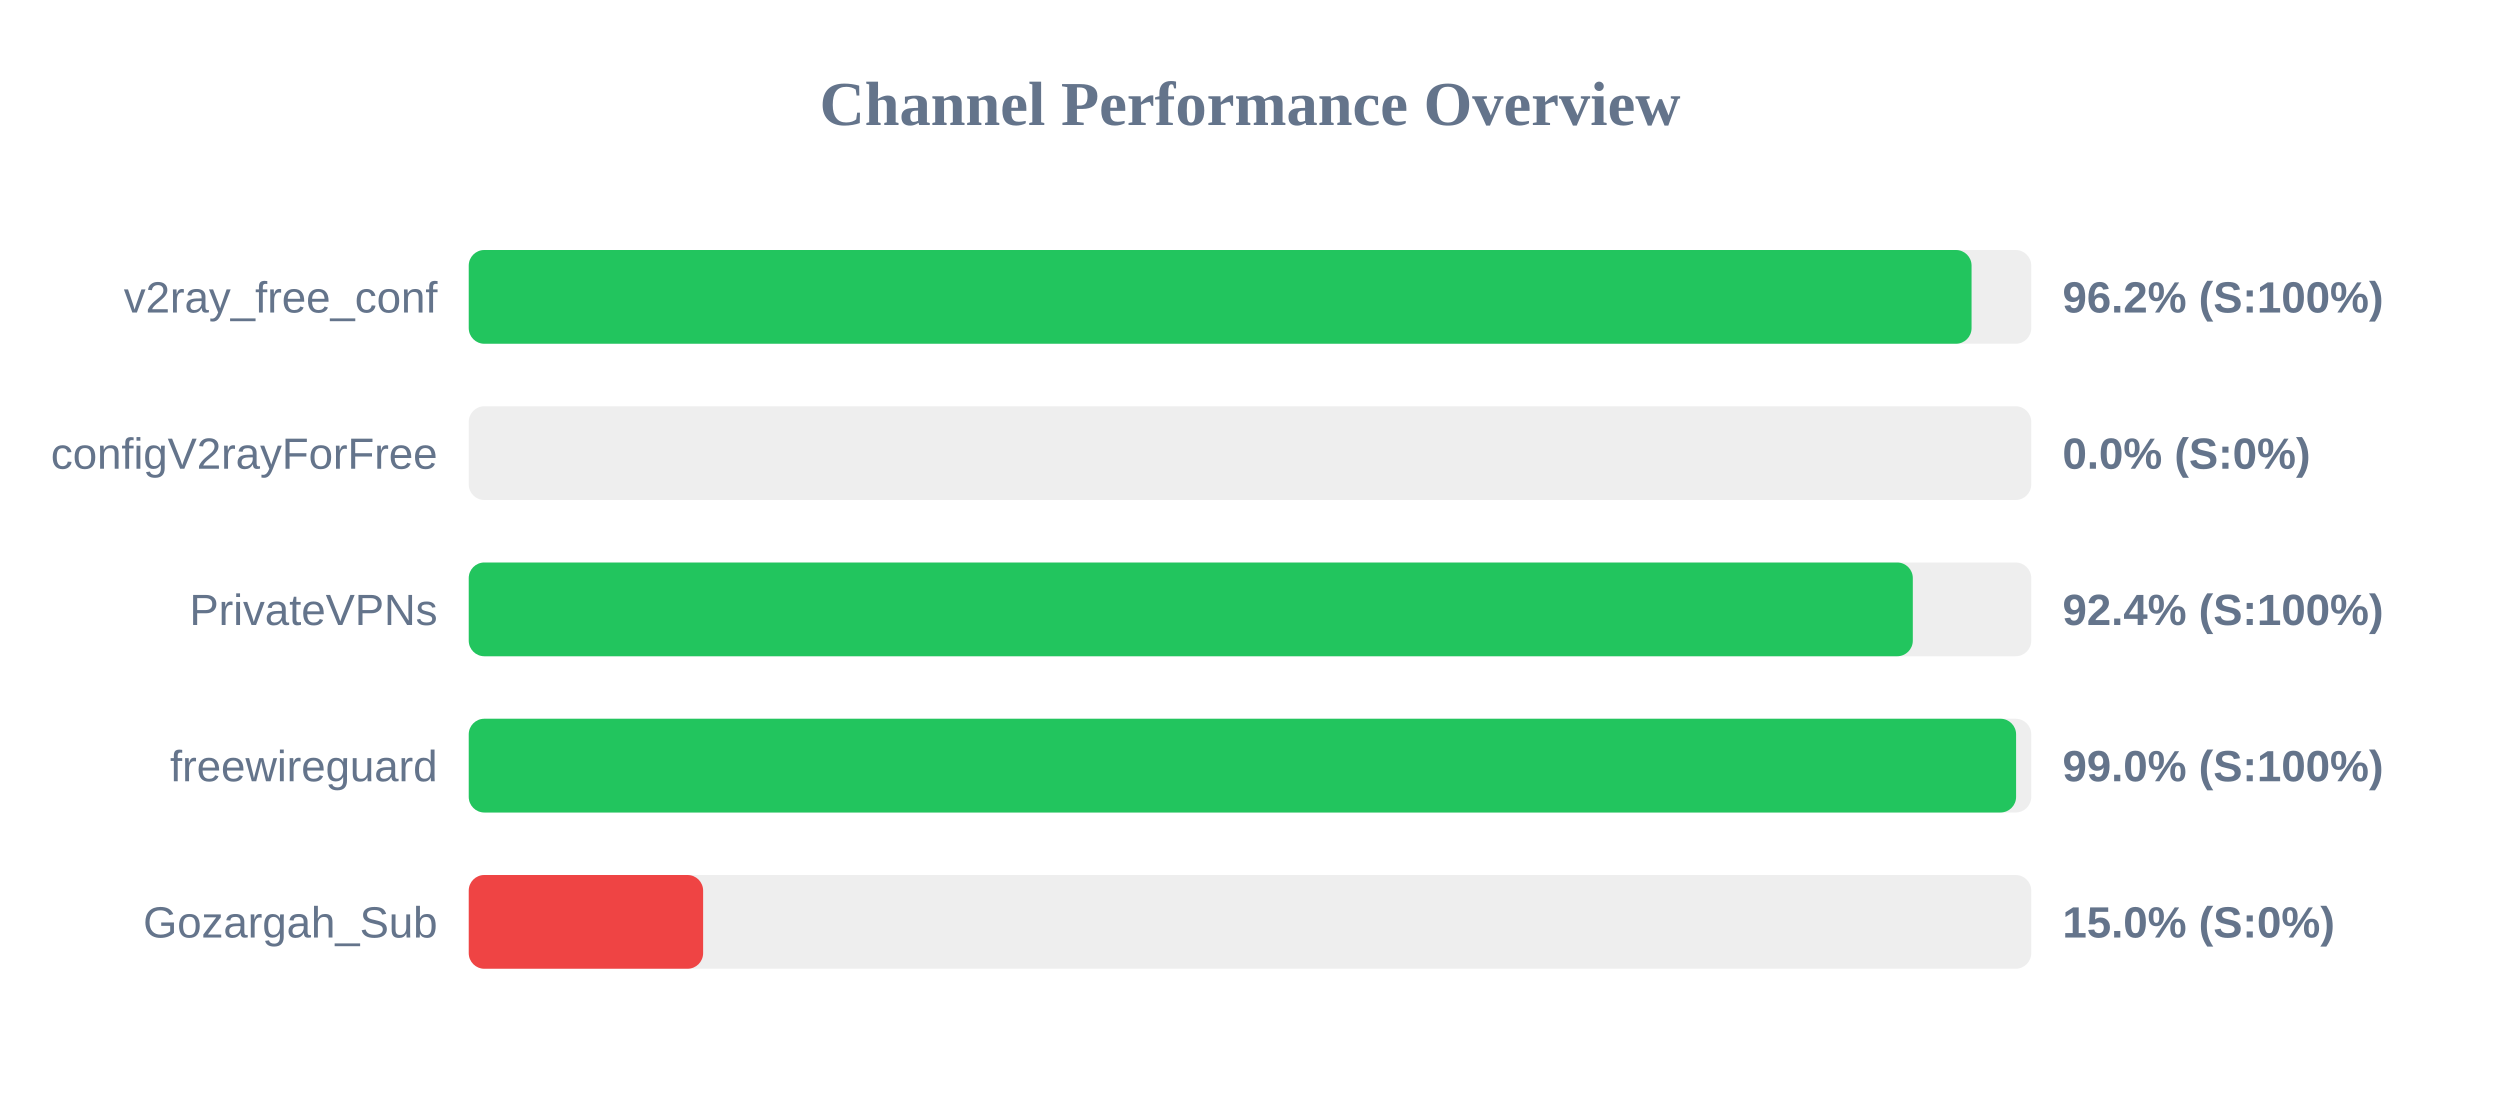
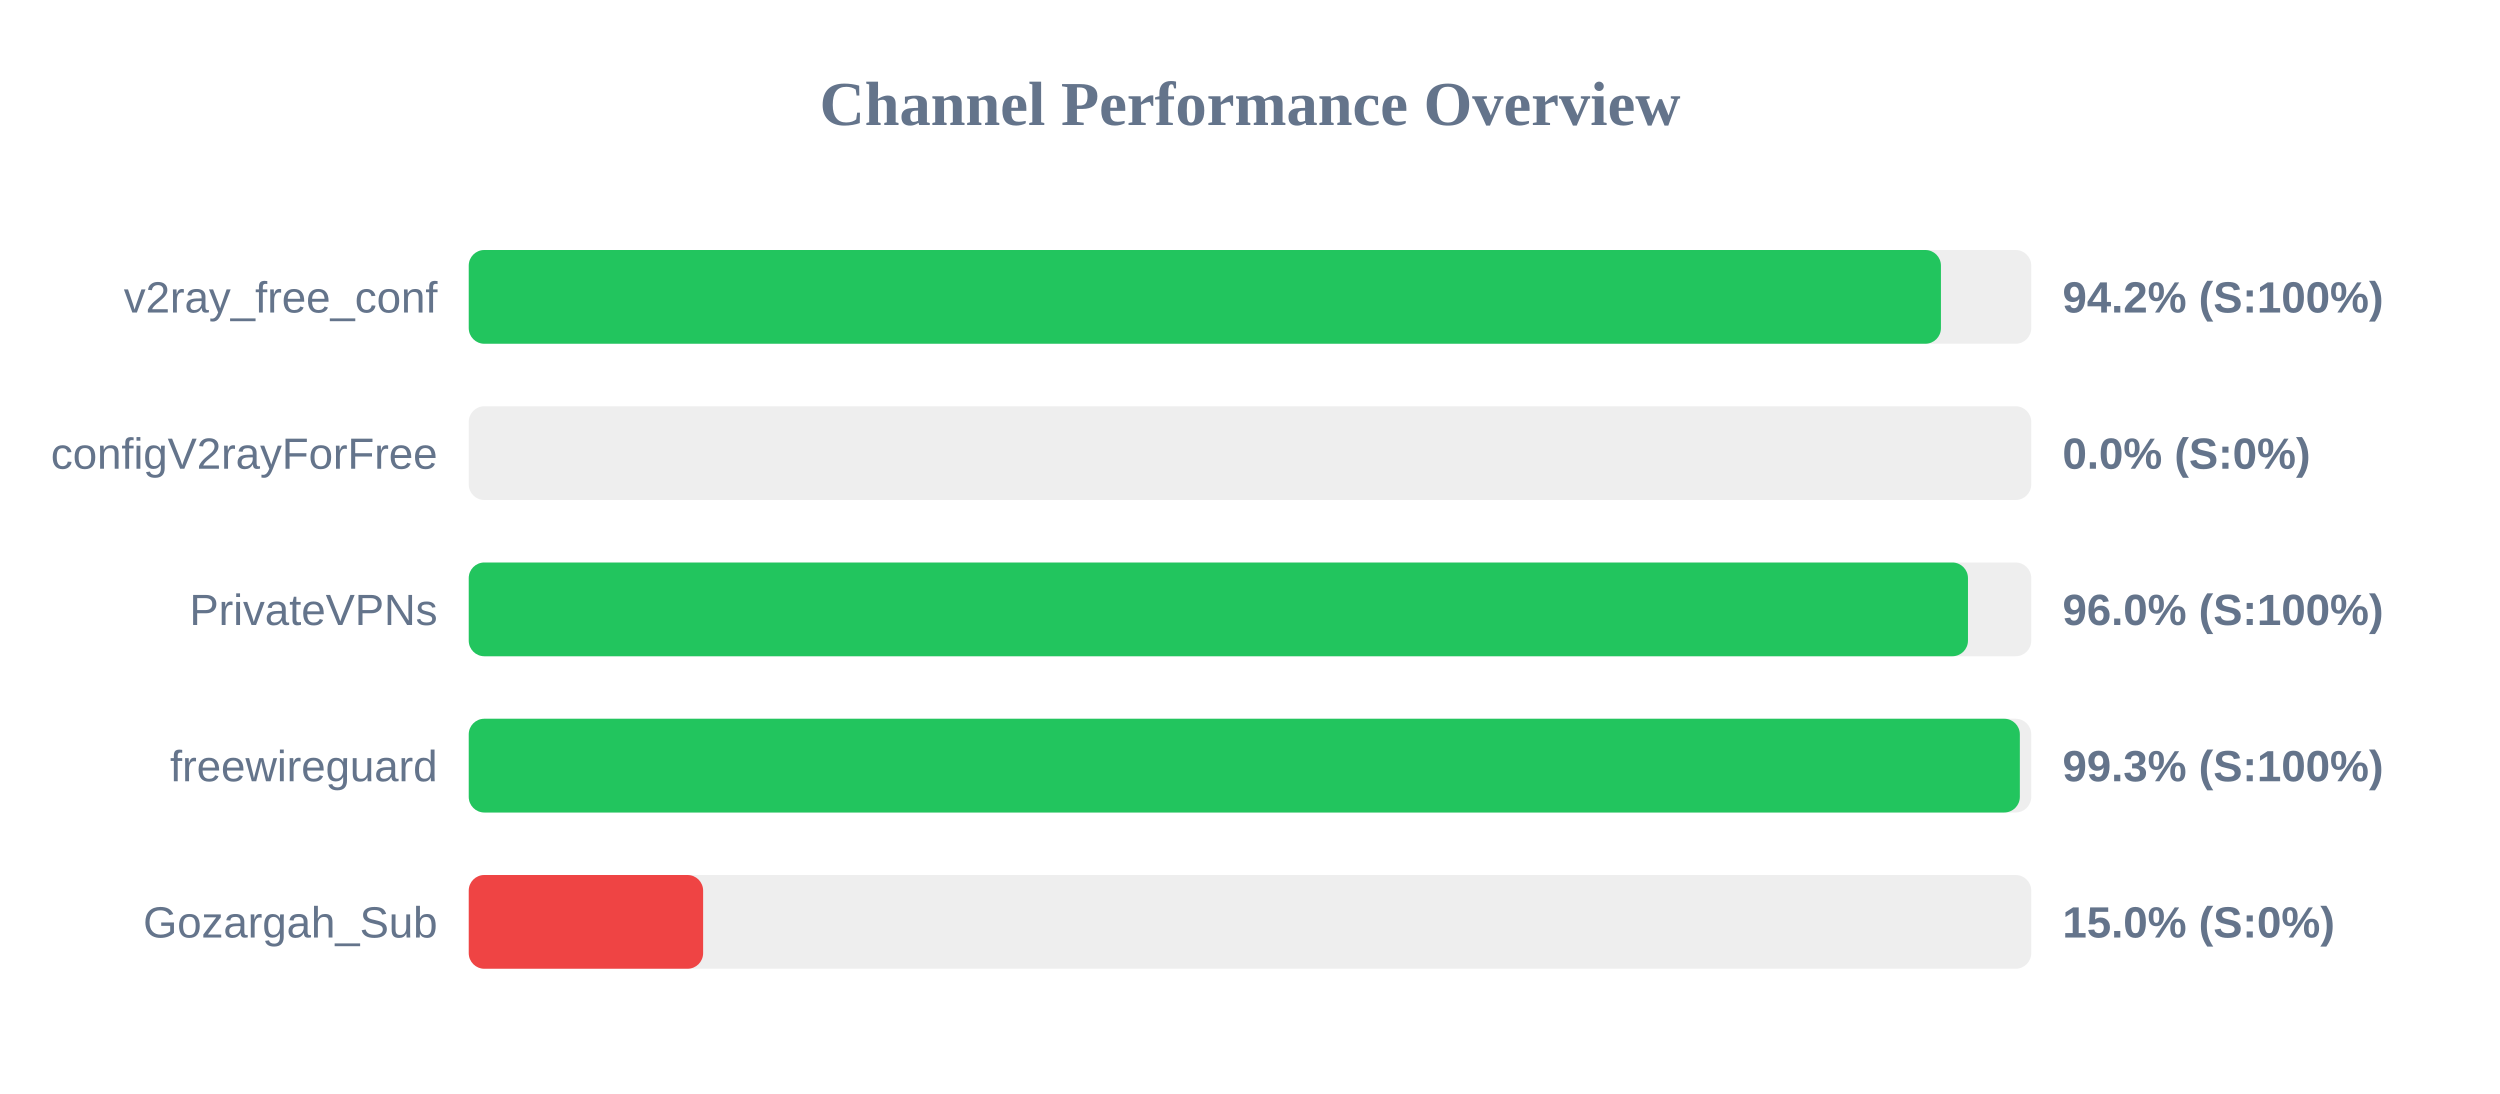
<svg xmlns="http://www.w3.org/2000/svg" width="800" height="350" version="1.1">
  <style>
        .row { font: 14px Arial; fill: #64748b; }
        .score { font: bold 14px Arial; fill: #64748b; }
    </style>
  <text x="400" y="40" text-anchor="middle" font-size="20px" font-weight="bold" fill="#64748b">Channel Performance Overview</text>
  <rect x="150" y="80" width="500" height="30" fill="#eee" rx="5" />
-   <rect x="150" y="80" width="480.9" height="30" fill="#22c55e" rx="5" />
+   <rect x="150" y="80" width="471.1" height="30" fill="#22c55e" rx="5" />
  <text x="140" y="100" text-anchor="end" class="row">v2ray_free_conf</text>
-   <text x="660" y="100" text-anchor="start" class="score">96.2% (S:100%)</text>
+   <text x="660" y="100" text-anchor="start" class="score">94.2% (S:100%)</text>
  <rect x="150" y="130" width="500" height="30" fill="#eee" rx="5" />
  <rect x="150" y="130" width="0.0" height="30" fill="#ef4444" rx="5" />
  <text x="140" y="150" text-anchor="end" class="row">configV2rayForFree</text>
  <text x="660" y="150" text-anchor="start" class="score">0.0% (S:0%)</text>
  <rect x="150" y="180" width="500" height="30" fill="#eee" rx="5" />
-   <rect x="150" y="180" width="462.1" height="30" fill="#22c55e" rx="5" />
+   <rect x="150" y="180" width="479.75" height="30" fill="#22c55e" rx="5" />
  <text x="140" y="200" text-anchor="end" class="row">PrivateVPNs</text>
-   <text x="660" y="200" text-anchor="start" class="score">92.4% (S:100%)</text>
+   <text x="660" y="200" text-anchor="start" class="score">96.0% (S:100%)</text>
  <rect x="150" y="230" width="500" height="30" fill="#eee" rx="5" />
-   <rect x="150" y="230" width="495.15" height="30" fill="#22c55e" rx="5" />
+   <rect x="150" y="230" width="496.35" height="30" fill="#22c55e" rx="5" />
  <text x="140" y="250" text-anchor="end" class="row">freewireguard</text>
-   <text x="660" y="250" text-anchor="start" class="score">99.0% (S:100%)</text>
+   <text x="660" y="250" text-anchor="start" class="score">99.3% (S:100%)</text>
  <rect x="150" y="280" width="500" height="30" fill="#eee" rx="5" />
  <rect x="150" y="280" width="75.0" height="30" fill="#ef4444" rx="5" />
  <text x="140" y="300" text-anchor="end" class="row">Gozargah_Sub</text>
  <text x="660" y="300" text-anchor="start" class="score">15.0% (S:0%)</text>
</svg>
